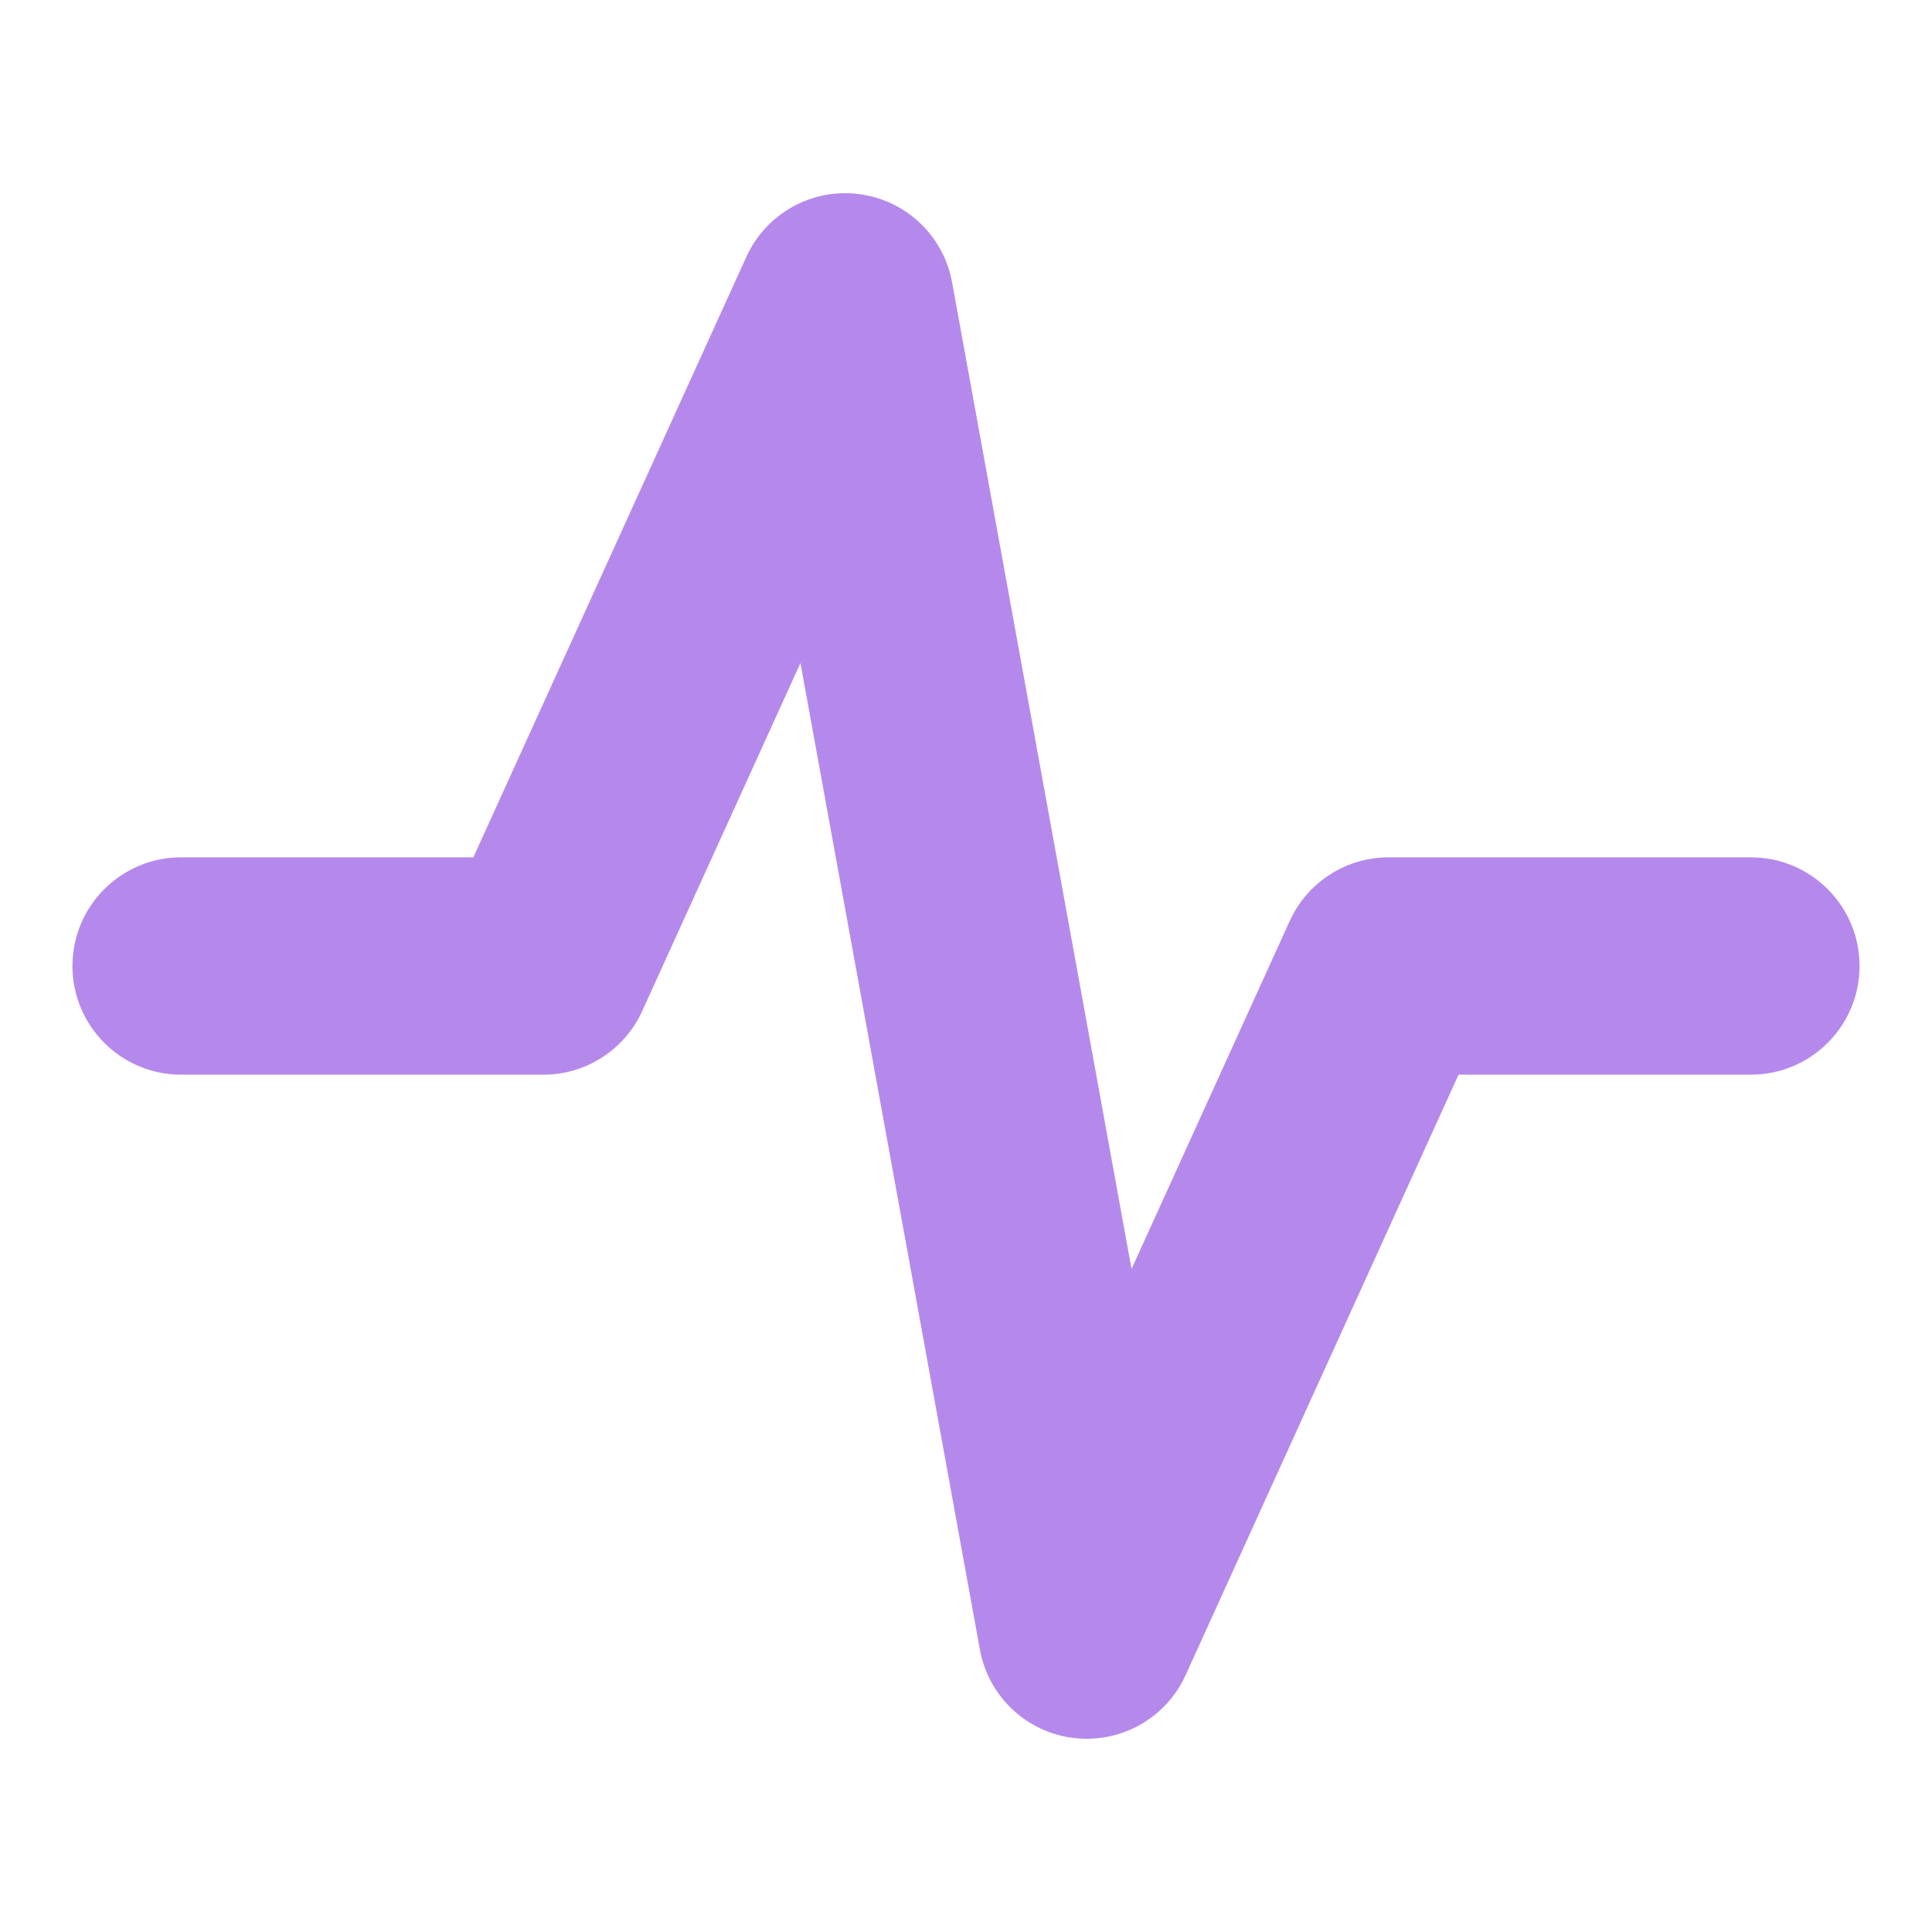
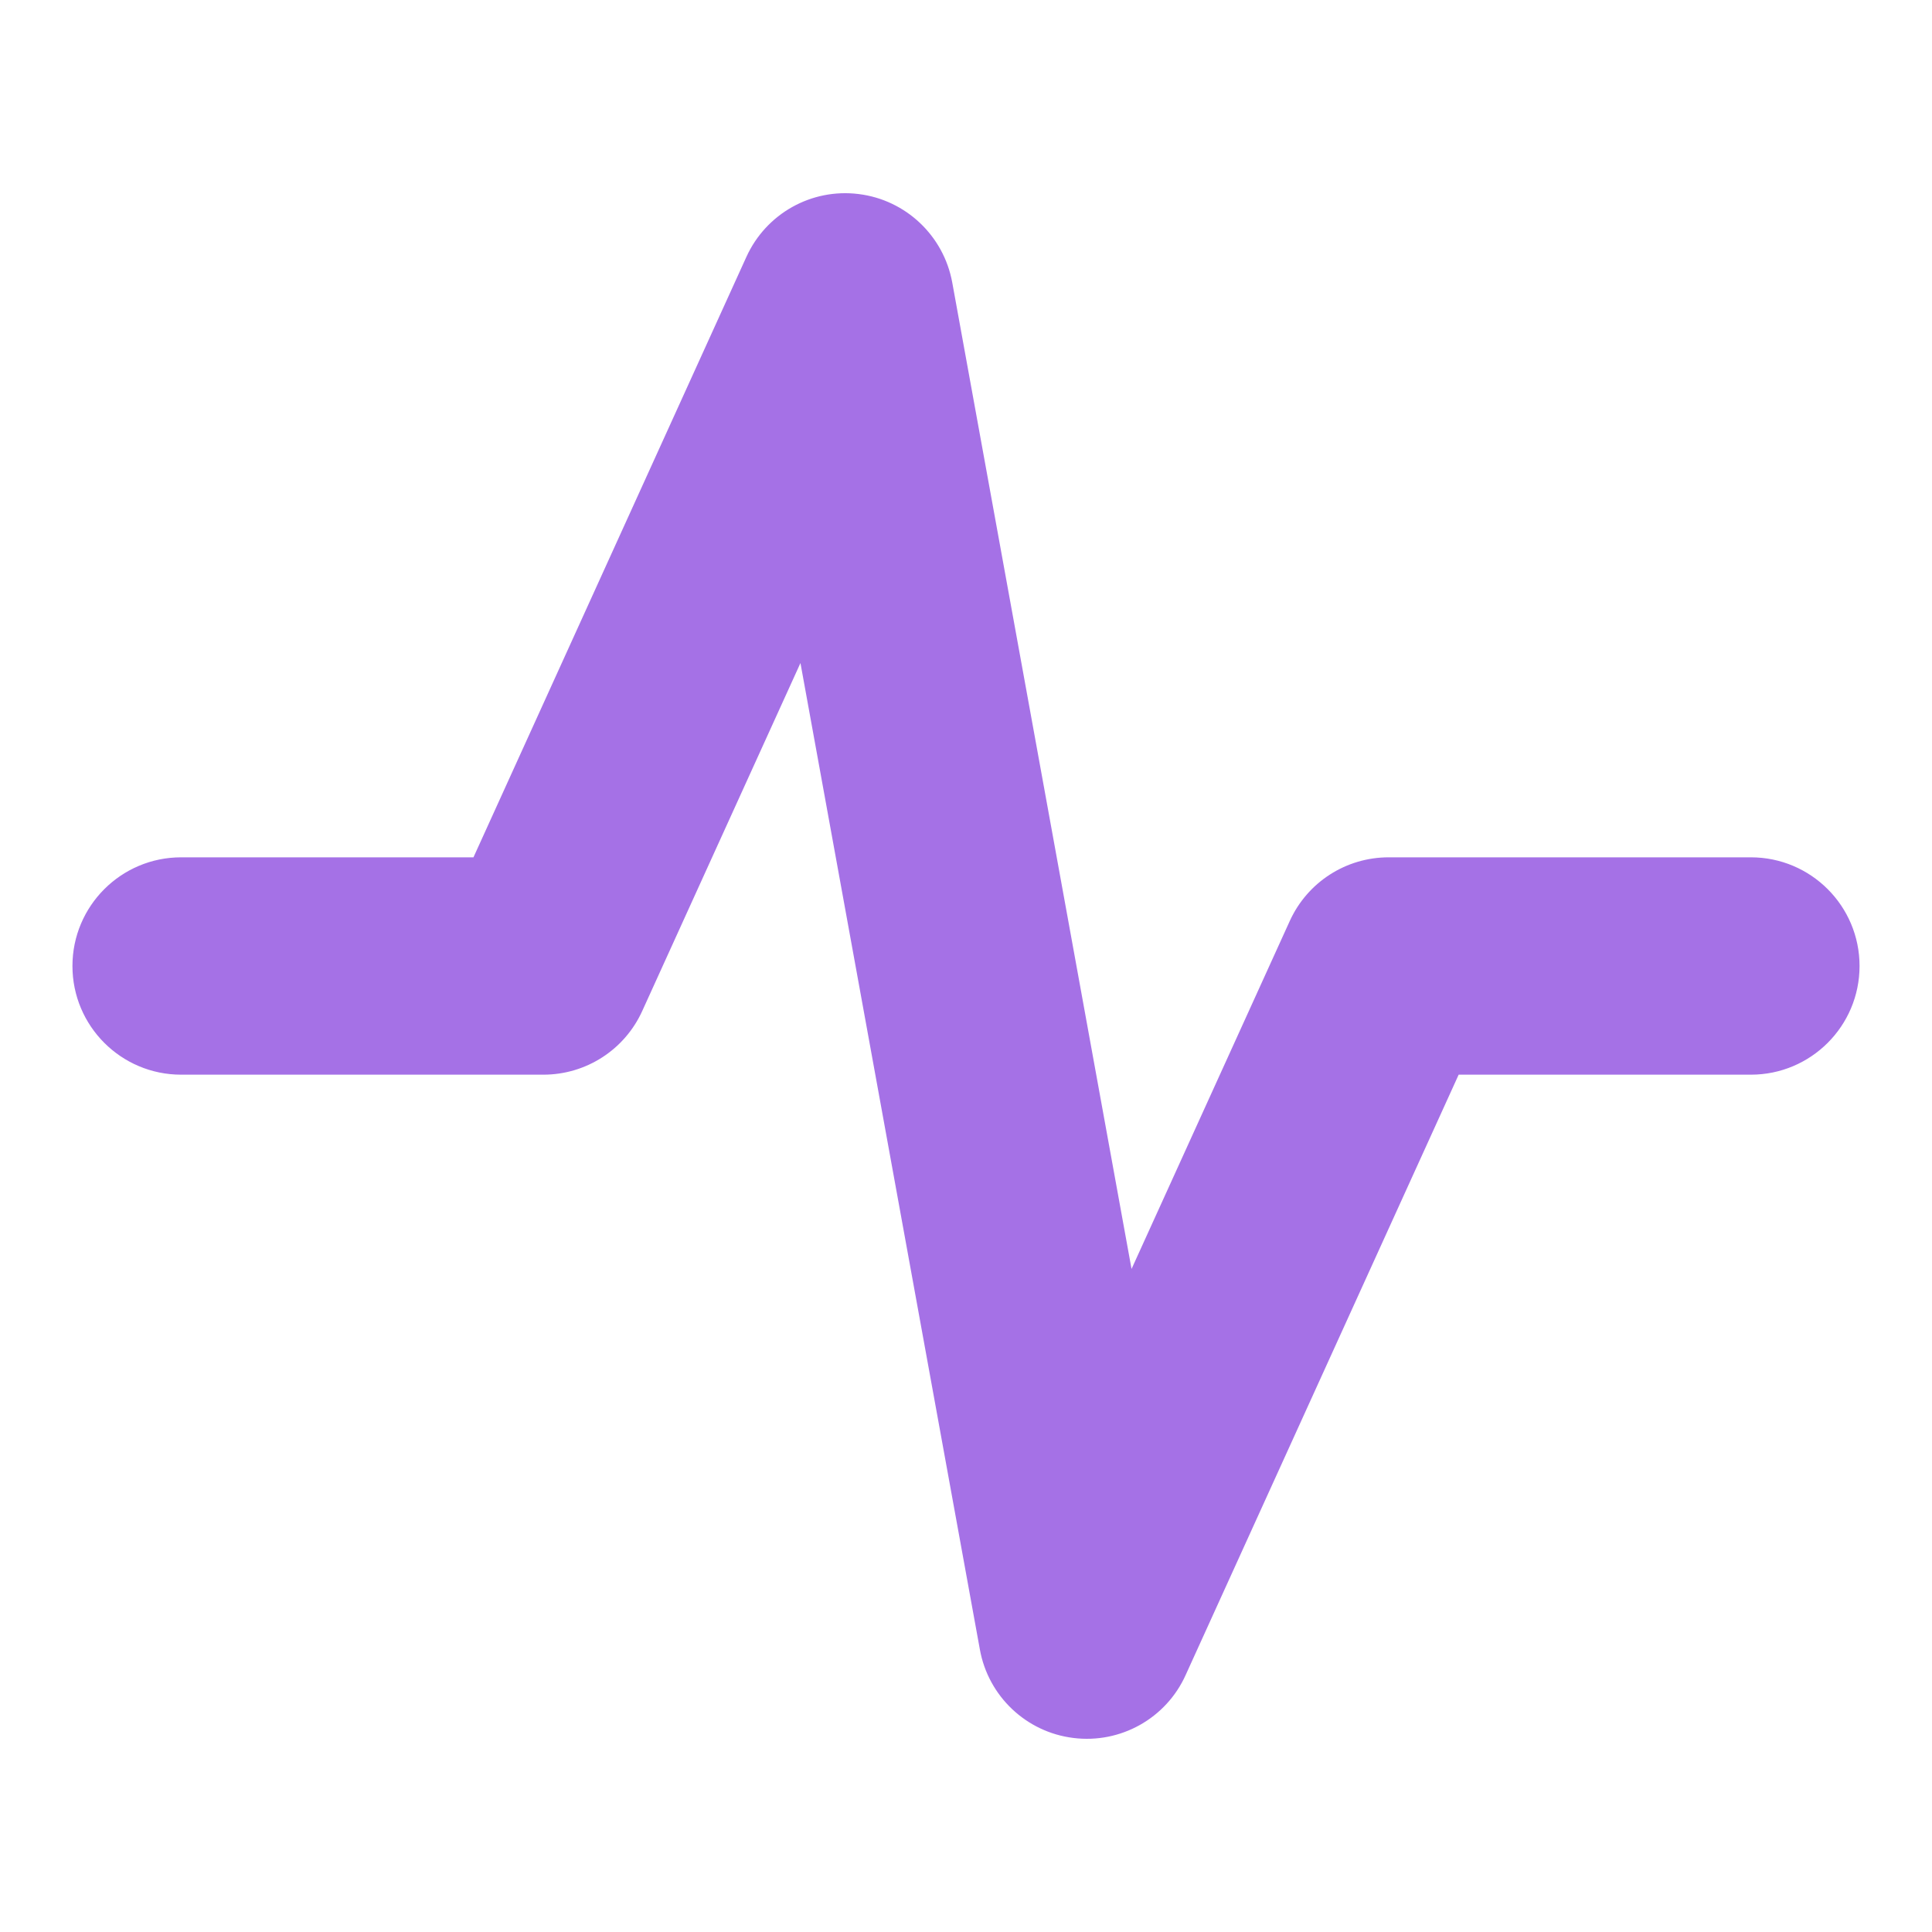
<svg xmlns="http://www.w3.org/2000/svg" width="16" height="16" viewBox="0 0 16 16" fill="none">
-   <path fill-rule="evenodd" clip-rule="evenodd" d="M7.111 1.607C7.501 1.655 7.815 1.952 7.885 2.339L9.371 10.509L10.681 7.627C10.827 7.306 11.147 7.1 11.5 7.1H14.5C14.997 7.1 15.4 7.503 15.4 8C15.4 8.497 14.997 8.9 14.5 8.9H12.079L9.819 13.872C9.656 14.231 9.28 14.441 8.889 14.393C8.499 14.345 8.185 14.048 8.115 13.661L6.629 5.491L5.319 8.372C5.173 8.694 4.853 8.9 4.5 8.9H1.5C1.003 8.9 0.6 8.497 0.6 8C0.6 7.503 1.003 7.1 1.5 7.1H3.92L6.181 2.127C6.344 1.769 6.72 1.558 7.111 1.607Z" fill="#B589EC" />
+   <path fill-rule="evenodd" clip-rule="evenodd" d="M7.111 1.607C7.501 1.655 7.815 1.952 7.886 2.339L9.371 10.509L10.681 7.628C10.827 7.306 11.147 7.1 11.5 7.1H14.5C14.997 7.1 15.4 7.503 15.4 8C15.4 8.497 14.997 8.9 14.5 8.9H12.08L9.819 13.872C9.657 14.231 9.28 14.442 8.889 14.393C8.499 14.345 8.185 14.048 8.115 13.661L6.629 5.491L5.319 8.372C5.173 8.694 4.853 8.9 4.5 8.9H1.5C1.003 8.9 0.6 8.497 0.6 8C0.6 7.503 1.003 7.1 1.5 7.1H3.921L6.181 2.128C6.344 1.769 6.72 1.558 7.111 1.607Z" fill="#A571E6" />
</svg>
